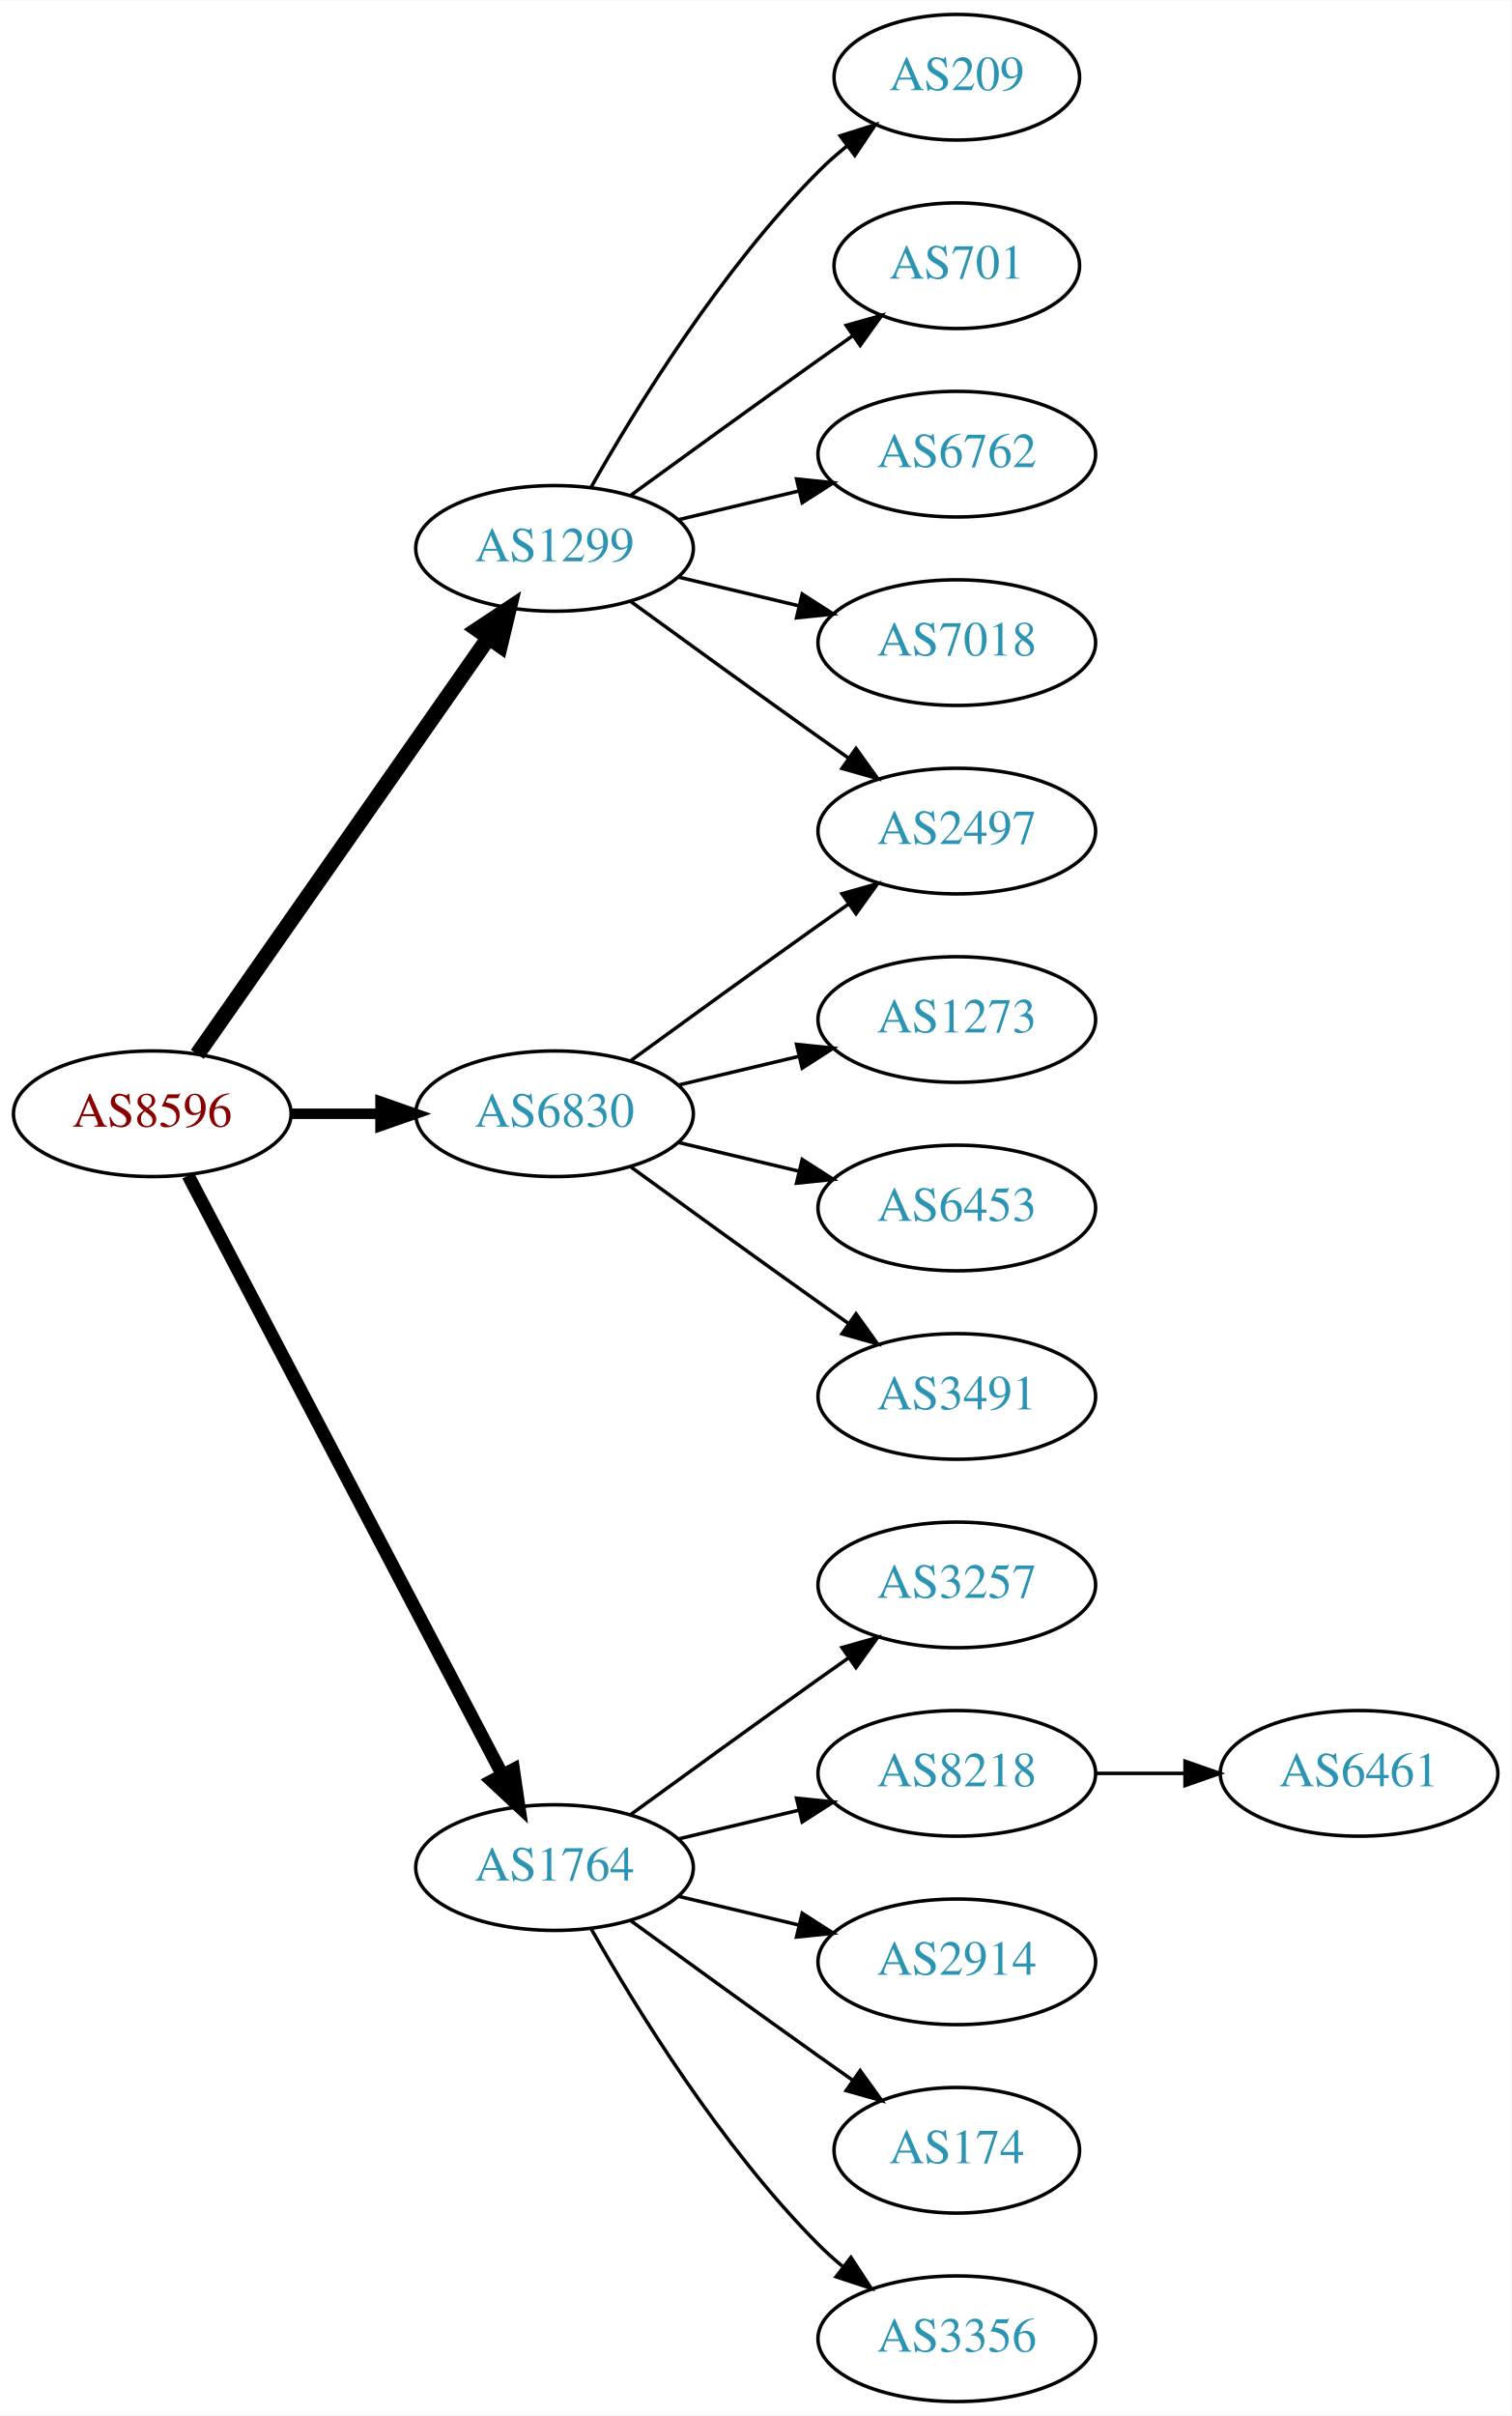
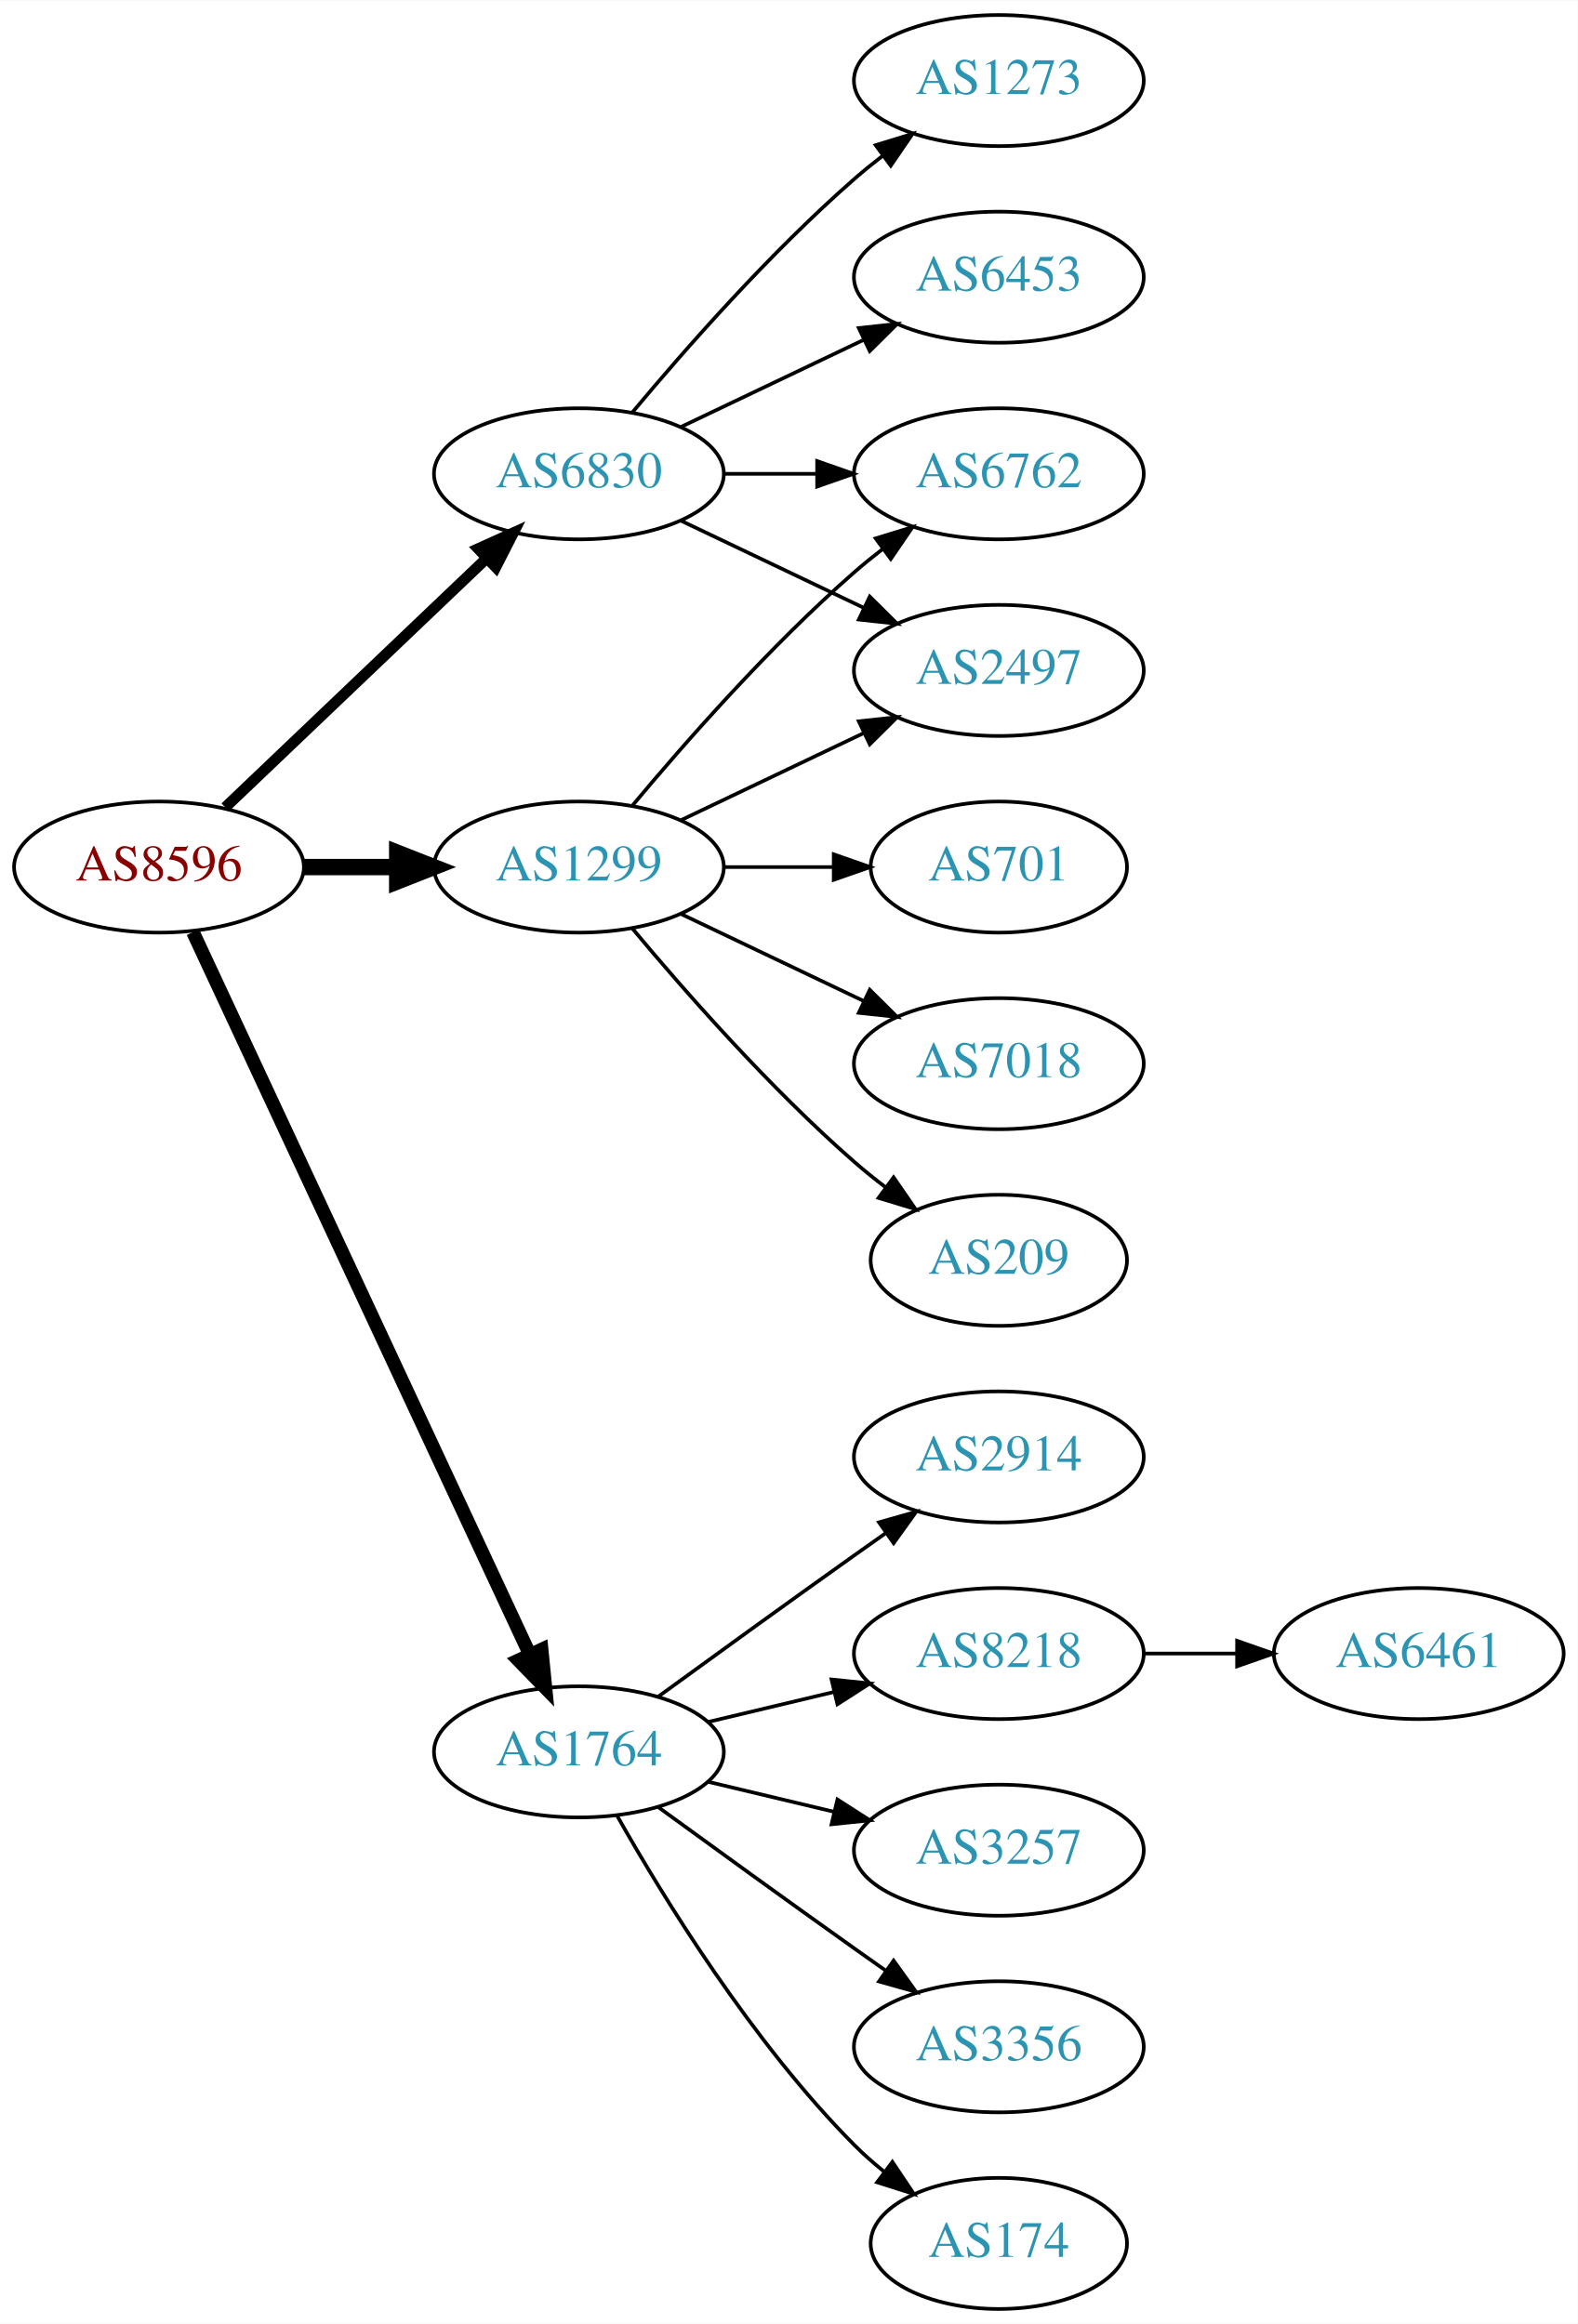
- <svg xmlns="http://www.w3.org/2000/svg" xmlns:xlink="http://www.w3.org/1999/xlink" width="433pt" height="692pt" viewBox="0.00 0.00 433.17 692.00">
-   <g id="graph0" class="graph" transform="scale(1 1) rotate(0) translate(4 688)">
-     <polygon fill="white" stroke="none" points="-4,4 -4,-688 429.172,-688 429.172,4 -4,4" />
+ <svg xmlns="http://www.w3.org/2000/svg" xmlns:xlink="http://www.w3.org/1999/xlink" width="433pt" height="638pt" viewBox="0.00 0.00 433.17 638.00">
+   <g id="graph0" class="graph" transform="scale(1 1) rotate(0) translate(4 634)">
+     <polygon fill="white" stroke="none" points="-4,4 -4,-634 429.172,-634 429.172,4 -4,4" />
    <g id="node1" class="node">
      <g id="a_node1">
        <a xlink:href="/asn/8596" xlink:title="AS8596 ~ hotze.com GmbH [AT]">
-           <ellipse fill="#ffffff" stroke="black" cx="39.647" cy="-369" rx="39.794" ry="18" />
-           <text text-anchor="middle" x="39.647" y="-365.3" font-family="Times,serif" font-size="14.00" fill="#880000">AS8596</text>
+           <ellipse fill="#ffffff" stroke="black" cx="39.647" cy="-396" rx="39.794" ry="18" />
+           <text text-anchor="middle" x="39.647" y="-392.3" font-family="Times,serif" font-size="14.00" fill="#880000">AS8596</text>
        </a>
      </g>
    </g>
    <g id="node2" class="node">
      <g id="a_node2">
        <a xlink:href="/asn/1299" xlink:title="AS1299 ~ Telia Carrier [EU]">
-           <ellipse fill="#ffffff" stroke="black" cx="154.939" cy="-531" rx="39.794" ry="18" />
-           <text text-anchor="middle" x="154.939" y="-527.3" font-family="Times,serif" font-size="14.00" fill="#2c94b3">AS1299</text>
+           <ellipse fill="#ffffff" stroke="black" cx="154.939" cy="-396" rx="39.794" ry="18" />
+           <text text-anchor="middle" x="154.939" y="-392.3" font-family="Times,serif" font-size="14.00" fill="#2c94b3">AS1299</text>
        </a>
      </g>
    </g>
    <g id="edge1" class="edge">
-       <path fill="none" stroke="black" stroke-width="4.5" d="M52.557,-386.031C72.478,-414.517 112.668,-471.985 136.018,-505.374" />
-       <polygon fill="black" stroke="black" stroke-width="4.5" points="132.89,-507.772 141.848,-513.71 139.344,-503.258 132.89,-507.772" />
+       <path fill="none" stroke="black" stroke-width="4.5" d="M79.319,-396C87.522,-396 96.286,-396 104.818,-396" />
+       <polygon fill="black" stroke="black" stroke-width="4.5" points="105.057,-399.938 115.057,-396 105.057,-392.063 105.057,-399.938" />
    </g>
    <g id="node3" class="node">
      <g id="a_node3">
        <a xlink:href="/asn/1764" xlink:title="AS1764 ~ NEXTLAYER-AS [AT]">
          <ellipse fill="#ffffff" stroke="black" cx="154.939" cy="-153" rx="39.794" ry="18" />
          <text text-anchor="middle" x="154.939" y="-149.3" font-family="Times,serif" font-size="14.00" fill="#2c94b3">AS1764</text>
        </a>
      </g>
    </g>
    <g id="edge2" class="edge">
-       <path fill="none" stroke="black" stroke-width="3.75" d="M49.918,-351.324C69.759,-313.495 116.437,-224.501 139.923,-179.722" />
-       <polygon fill="black" stroke="black" stroke-width="3.75" points="143.154,-181.099 144.699,-170.617 136.955,-177.848 143.154,-181.099" />
+       <path fill="none" stroke="black" stroke-width="3.75" d="M48.977,-378.132C68.667,-335.899 118.167,-229.728 141.457,-179.773" />
+       <polygon fill="black" stroke="black" stroke-width="3.75" points="144.696,-181.109 145.749,-170.567 138.352,-178.151 144.696,-181.109" />
    </g>
    <g id="node4" class="node">
      <g id="a_node4">
        <a xlink:href="/asn/6830" xlink:title="AS6830 ~ LGI-UPC [AT]">
-           <ellipse fill="#ffffff" stroke="black" cx="154.939" cy="-369" rx="39.794" ry="18" />
-           <text text-anchor="middle" x="154.939" y="-365.3" font-family="Times,serif" font-size="14.00" fill="#2c94b3">AS6830</text>
+           <ellipse fill="#ffffff" stroke="black" cx="154.939" cy="-504" rx="39.794" ry="18" />
+           <text text-anchor="middle" x="154.939" y="-500.3" font-family="Times,serif" font-size="14.00" fill="#2c94b3">AS6830</text>
        </a>
      </g>
    </g>
    <g id="edge3" class="edge">
-       <path fill="none" stroke="black" stroke-width="3" d="M79.319,-369C87.522,-369 96.286,-369 104.818,-369" />
-       <polygon fill="black" stroke="black" stroke-width="3" points="105.057,-372.5 115.057,-369 105.057,-365.5 105.057,-372.5" />
+       <path fill="none" stroke="black" stroke-width="3" d="M57.853,-412.403C76.928,-430.587 107.849,-460.063 129.446,-480.651" />
+       <polygon fill="black" stroke="black" stroke-width="3" points="127.289,-483.43 136.942,-487.797 132.119,-478.363 127.289,-483.43" />
    </g>
    <g id="node5" class="node">
      <g id="a_node5">
-         <a xlink:href="/asn/209" xlink:title="AS209 ~ CenturyLink Communications, LLC [US]">
-           <ellipse fill="#ffffff" stroke="black" cx="270.232" cy="-666" rx="35.194" ry="18" />
-           <text text-anchor="middle" x="270.232" y="-662.3" font-family="Times,serif" font-size="14.00" fill="#2c94b3">AS209</text>
+         <a xlink:href="/asn/6762" xlink:title="AS6762 ~ TELECOM ITALIA SPARKLE S.p.A. [IT]">
+           <ellipse fill="#ffffff" stroke="black" cx="270.232" cy="-504" rx="39.794" ry="18" />
+           <text text-anchor="middle" x="270.232" y="-500.3" font-family="Times,serif" font-size="14.00" fill="#2c94b3">AS6762</text>
        </a>
      </g>
    </g>
    <g id="edge4" class="edge">
-       <path fill="none" stroke="black" d="M165.399,-548.49C178.181,-571.096 202.613,-610.886 230.586,-639 233.086,-641.513 235.847,-643.949 238.708,-646.261" />
-       <polygon fill="black" stroke="black" points="236.806,-649.21 246.905,-652.413 241.008,-643.611 236.806,-649.21" />
+       <path fill="none" stroke="black" d="M169.569,-412.817C183.852,-429.929 207.398,-456.745 230.586,-477 233.052,-479.154 235.69,-481.294 238.388,-483.372" />
+       <polygon fill="black" stroke="black" points="236.413,-486.264 246.542,-489.37 240.561,-480.625 236.413,-486.264" />
    </g>
    <g id="node6" class="node">
      <g id="a_node6">
        <a xlink:href="/asn/701" xlink:title="AS701 ~ UUNET [US]">
-           <ellipse fill="#ffffff" stroke="black" cx="270.232" cy="-612" rx="35.194" ry="18" />
-           <text text-anchor="middle" x="270.232" y="-608.3" font-family="Times,serif" font-size="14.00" fill="#2c94b3">AS701</text>
+           <ellipse fill="#ffffff" stroke="black" cx="270.232" cy="-396" rx="35.194" ry="18" />
+           <text text-anchor="middle" x="270.232" y="-392.3" font-family="Times,serif" font-size="14.00" fill="#2c94b3">AS701</text>
        </a>
      </g>
    </g>
    <g id="edge5" class="edge">
-       <path fill="none" stroke="black" d="M176.788,-546.222C191.722,-557.091 212.335,-572.025 230.586,-585 233.796,-587.282 237.165,-589.661 240.52,-592.018" />
-       <polygon fill="black" stroke="black" points="238.532,-594.899 248.73,-597.77 242.548,-589.166 238.532,-594.899" />
+       <path fill="none" stroke="black" d="M194.612,-396C204.317,-396 214.808,-396 224.771,-396" />
+       <polygon fill="black" stroke="black" points="224.907,-399.5 234.907,-396 224.907,-392.5 224.907,-399.5" />
    </g>
    <g id="node7" class="node">
      <g id="a_node7">
-         <a xlink:href="/asn/6762" xlink:title="AS6762 ~ TELECOM ITALIA SPARKLE S.p.A. [IT]">
-           <ellipse fill="#ffffff" stroke="black" cx="270.232" cy="-558" rx="39.794" ry="18" />
-           <text text-anchor="middle" x="270.232" y="-554.3" font-family="Times,serif" font-size="14.00" fill="#2c94b3">AS6762</text>
+         <a xlink:href="/asn/2497" xlink:title="AS2497 ~ Internet Initiative Japan Inc. [JP]">
+           <ellipse fill="#ffffff" stroke="black" cx="270.232" cy="-450" rx="39.794" ry="18" />
+           <text text-anchor="middle" x="270.232" y="-446.3" font-family="Times,serif" font-size="14.00" fill="#2c94b3">AS2497</text>
        </a>
      </g>
    </g>
    <g id="edge6" class="edge">
-       <path fill="none" stroke="black" d="M190.547,-539.248C201.418,-541.838 213.572,-544.735 225.015,-547.462" />
-       <polygon fill="black" stroke="black" points="224.298,-550.889 234.837,-549.803 225.921,-544.08 224.298,-550.889" />
+       <path fill="none" stroke="black" d="M183.076,-408.934C198.07,-416.081 216.891,-425.052 233.114,-432.785" />
+       <polygon fill="black" stroke="black" points="231.784,-436.028 242.317,-437.171 234.796,-429.709 231.784,-436.028" />
    </g>
    <g id="node8" class="node">
      <g id="a_node8">
        <a xlink:href="/asn/7018" xlink:title="AS7018 ~ AT&amp;T Services, Inc. [US]">
-           <ellipse fill="#ffffff" stroke="black" cx="270.232" cy="-504" rx="39.794" ry="18" />
-           <text text-anchor="middle" x="270.232" y="-500.3" font-family="Times,serif" font-size="14.00" fill="#2c94b3">AS7018</text>
+           <ellipse fill="#ffffff" stroke="black" cx="270.232" cy="-342" rx="39.794" ry="18" />
+           <text text-anchor="middle" x="270.232" y="-338.3" font-family="Times,serif" font-size="14.00" fill="#2c94b3">AS7018</text>
        </a>
      </g>
    </g>
    <g id="edge7" class="edge">
-       <path fill="none" stroke="black" d="M190.547,-522.752C201.418,-520.162 213.572,-517.265 225.015,-514.538" />
-       <polygon fill="black" stroke="black" points="225.921,-517.92 234.837,-512.197 224.298,-511.111 225.921,-517.92" />
+       <path fill="none" stroke="black" d="M183.076,-383.066C198.07,-375.919 216.891,-366.948 233.114,-359.215" />
+       <polygon fill="black" stroke="black" points="234.796,-362.291 242.317,-354.829 231.784,-355.972 234.796,-362.291" />
    </g>
    <g id="node9" class="node">
      <g id="a_node9">
-         <a xlink:href="/asn/2497" xlink:title="AS2497 ~ Internet Initiative Japan Inc. [JP]">
-           <ellipse fill="#ffffff" stroke="black" cx="270.232" cy="-450" rx="39.794" ry="18" />
-           <text text-anchor="middle" x="270.232" y="-446.3" font-family="Times,serif" font-size="14.00" fill="#2c94b3">AS2497</text>
+         <a xlink:href="/asn/209" xlink:title="AS209 ~ CenturyLink Communications, LLC [US]">
+           <ellipse fill="#ffffff" stroke="black" cx="270.232" cy="-288" rx="35.194" ry="18" />
+           <text text-anchor="middle" x="270.232" y="-284.3" font-family="Times,serif" font-size="14.00" fill="#2c94b3">AS209</text>
        </a>
      </g>
    </g>
    <g id="edge8" class="edge">
-       <path fill="none" stroke="black" d="M176.788,-515.778C191.722,-504.909 212.335,-489.975 230.586,-477 233.406,-474.995 236.349,-472.915 239.297,-470.841" />
-       <polygon fill="black" stroke="black" points="241.344,-473.681 247.522,-465.074 237.325,-467.95 241.344,-473.681" />
+       <path fill="none" stroke="black" d="M169.569,-379.183C183.852,-362.071 207.398,-335.255 230.586,-315 233.256,-312.668 236.128,-310.352 239.059,-308.114" />
+       <polygon fill="black" stroke="black" points="241.337,-310.784 247.35,-302.061 237.209,-305.13 241.337,-310.784" />
    </g>
    <g id="node10" class="node">
      <g id="a_node10">
-         <a xlink:href="/asn/3257" xlink:title="AS3257 ~ GTT [DE]">
-           <ellipse fill="#ffffff" stroke="black" cx="270.232" cy="-234" rx="39.794" ry="18" />
-           <text text-anchor="middle" x="270.232" y="-230.3" font-family="Times,serif" font-size="14.00" fill="#2c94b3">AS3257</text>
-         </a>
-       </g>
-     </g>
-     <g id="edge9" class="edge">
-       <path fill="none" stroke="black" d="M176.788,-168.222C191.722,-179.091 212.335,-194.025 230.586,-207 233.406,-209.005 236.349,-211.085 239.297,-213.159" />
-       <polygon fill="black" stroke="black" points="237.325,-216.05 247.522,-218.926 241.344,-210.319 237.325,-216.05" />
-     </g>
-     <g id="node11" class="node">
-       <g id="a_node11">
        <a xlink:href="/asn/8218" xlink:title="AS8218 ~ legacy Neotelecoms [FR]">
          <ellipse fill="#ffffff" stroke="black" cx="270.232" cy="-180" rx="39.794" ry="18" />
          <text text-anchor="middle" x="270.232" y="-176.3" font-family="Times,serif" font-size="14.00" fill="#2c94b3">AS8218</text>
        </a>
      </g>
    </g>
-     <g id="edge10" class="edge">
+     <g id="edge9" class="edge">
      <path fill="none" stroke="black" d="M190.547,-161.248C201.418,-163.838 213.572,-166.735 225.015,-169.462" />
      <polygon fill="black" stroke="black" points="224.298,-172.889 234.837,-171.803 225.921,-166.08 224.298,-172.889" />
    </g>
+     <g id="node11" class="node">
+       <g id="a_node11">
+         <a xlink:href="/asn/3257" xlink:title="AS3257 ~ GTT [DE]">
+           <ellipse fill="#ffffff" stroke="black" cx="270.232" cy="-126" rx="39.794" ry="18" />
+           <text text-anchor="middle" x="270.232" y="-122.3" font-family="Times,serif" font-size="14.00" fill="#2c94b3">AS3257</text>
+         </a>
+       </g>
+     </g>
+     <g id="edge10" class="edge">
+       <path fill="none" stroke="black" d="M190.547,-144.752C201.418,-142.162 213.572,-139.265 225.015,-136.538" />
+       <polygon fill="black" stroke="black" points="225.921,-139.92 234.837,-134.197 224.298,-133.111 225.921,-139.92" />
+     </g>
    <g id="node12" class="node">
      <g id="a_node12">
-         <a xlink:href="/asn/2914" xlink:title="AS2914 ~ NTT America, Inc. [US]">
-           <ellipse fill="#ffffff" stroke="black" cx="270.232" cy="-126" rx="39.794" ry="18" />
-           <text text-anchor="middle" x="270.232" y="-122.3" font-family="Times,serif" font-size="14.00" fill="#2c94b3">AS2914</text>
+         <a xlink:href="/asn/3356" xlink:title="AS3356 ~ Level 3 Parent, LLC [US]">
+           <ellipse fill="#ffffff" stroke="black" cx="270.232" cy="-72" rx="39.794" ry="18" />
+           <text text-anchor="middle" x="270.232" y="-68.3" font-family="Times,serif" font-size="14.00" fill="#2c94b3">AS3356</text>
        </a>
      </g>
    </g>
    <g id="edge11" class="edge">
-       <path fill="none" stroke="black" d="M190.547,-144.752C201.418,-142.162 213.572,-139.265 225.015,-136.538" />
-       <polygon fill="black" stroke="black" points="225.921,-139.92 234.837,-134.197 224.298,-133.111 225.921,-139.92" />
+       <path fill="none" stroke="black" d="M176.788,-137.778C191.722,-126.909 212.335,-111.975 230.586,-99 233.406,-96.995 236.349,-94.915 239.297,-92.841" />
+       <polygon fill="black" stroke="black" points="241.344,-95.681 247.522,-87.074 237.325,-89.95 241.344,-95.681" />
    </g>
    <g id="node13" class="node">
      <g id="a_node13">
        <a xlink:href="/asn/174" xlink:title="AS174 ~ Cogent Communications [US]">
-           <ellipse fill="#ffffff" stroke="black" cx="270.232" cy="-72" rx="35.194" ry="18" />
-           <text text-anchor="middle" x="270.232" y="-68.3" font-family="Times,serif" font-size="14.00" fill="#2c94b3">AS174</text>
+           <ellipse fill="#ffffff" stroke="black" cx="270.232" cy="-18" rx="35.194" ry="18" />
+           <text text-anchor="middle" x="270.232" y="-14.3" font-family="Times,serif" font-size="14.00" fill="#2c94b3">AS174</text>
        </a>
      </g>
    </g>
    <g id="edge12" class="edge">
-       <path fill="none" stroke="black" d="M176.788,-137.778C191.722,-126.909 212.335,-111.975 230.586,-99 233.796,-96.718 237.165,-94.339 240.52,-91.982" />
-       <polygon fill="black" stroke="black" points="242.548,-94.834 248.73,-86.23 238.532,-89.101 242.548,-94.834" />
+       <path fill="none" stroke="black" d="M165.399,-135.51C178.181,-112.904 202.613,-73.114 230.586,-45 233.086,-42.487 235.847,-40.051 238.708,-37.739" />
+       <polygon fill="black" stroke="black" points="241.008,-40.389 246.905,-31.587 236.806,-34.79 241.008,-40.389" />
    </g>
    <g id="node14" class="node">
      <g id="a_node14">
-         <a xlink:href="/asn/3356" xlink:title="AS3356 ~ Level 3 Parent, LLC [US]">
-           <ellipse fill="#ffffff" stroke="black" cx="270.232" cy="-18" rx="39.794" ry="18" />
-           <text text-anchor="middle" x="270.232" y="-14.3" font-family="Times,serif" font-size="14.00" fill="#2c94b3">AS3356</text>
+         <a xlink:href="/asn/2914" xlink:title="AS2914 ~ NTT America, Inc. [US]">
+           <ellipse fill="#ffffff" stroke="black" cx="270.232" cy="-234" rx="39.794" ry="18" />
+           <text text-anchor="middle" x="270.232" y="-230.3" font-family="Times,serif" font-size="14.00" fill="#2c94b3">AS2914</text>
        </a>
      </g>
    </g>
    <g id="edge13" class="edge">
-       <path fill="none" stroke="black" d="M165.399,-135.51C178.181,-112.904 202.613,-73.114 230.586,-45 232.697,-42.879 234.993,-40.812 237.378,-38.829" />
-       <polygon fill="black" stroke="black" points="239.894,-41.31 245.694,-32.444 235.631,-35.758 239.894,-41.31" />
+       <path fill="none" stroke="black" d="M176.788,-168.222C191.722,-179.091 212.335,-194.025 230.586,-207 233.406,-209.005 236.349,-211.085 239.297,-213.159" />
+       <polygon fill="black" stroke="black" points="237.325,-216.05 247.522,-218.926 241.344,-210.319 237.325,-216.05" />
    </g>
    <g id="edge15" class="edge">
-       <path fill="none" stroke="black" d="M176.788,-384.222C191.722,-395.091 212.335,-410.025 230.586,-423 233.406,-425.005 236.349,-427.085 239.297,-429.159" />
-       <polygon fill="black" stroke="black" points="237.325,-432.05 247.522,-434.926 241.344,-426.319 237.325,-432.05" />
+       <path fill="none" stroke="black" d="M194.612,-504C202.815,-504 211.579,-504 220.111,-504" />
+       <polygon fill="black" stroke="black" points="220.35,-507.5 230.35,-504 220.35,-500.5 220.35,-507.5" />
+     </g>
+     <g id="edge17" class="edge">
+       <path fill="none" stroke="black" d="M183.076,-491.066C198.07,-483.919 216.891,-474.948 233.114,-467.215" />
+       <polygon fill="black" stroke="black" points="234.796,-470.291 242.317,-462.829 231.784,-463.972 234.796,-470.291" />
    </g>
    <g id="node16" class="node">
      <g id="a_node16">
        <a xlink:href="/asn/1273" xlink:title="AS1273 ~ Vodafone Group PLC [EU]">
-           <ellipse fill="#ffffff" stroke="black" cx="270.232" cy="-396" rx="39.794" ry="18" />
-           <text text-anchor="middle" x="270.232" y="-392.3" font-family="Times,serif" font-size="14.00" fill="#2c94b3">AS1273</text>
+           <ellipse fill="#ffffff" stroke="black" cx="270.232" cy="-612" rx="39.794" ry="18" />
+           <text text-anchor="middle" x="270.232" y="-608.3" font-family="Times,serif" font-size="14.00" fill="#2c94b3">AS1273</text>
        </a>
      </g>
    </g>
    <g id="edge16" class="edge">
-       <path fill="none" stroke="black" d="M190.547,-377.248C201.418,-379.838 213.572,-382.735 225.015,-385.462" />
-       <polygon fill="black" stroke="black" points="224.298,-388.889 234.837,-387.803 225.921,-382.08 224.298,-388.889" />
+       <path fill="none" stroke="black" d="M169.569,-520.817C183.852,-537.929 207.398,-564.745 230.586,-585 233.052,-587.154 235.69,-589.294 238.388,-591.372" />
+       <polygon fill="black" stroke="black" points="236.413,-594.264 246.542,-597.37 240.561,-588.625 236.413,-594.264" />
    </g>
    <g id="node17" class="node">
      <g id="a_node17">
        <a xlink:href="/asn/6453" xlink:title="AS6453 ~ TATA COMMUNICATIONS (AMERICA) INC [US]">
-           <ellipse fill="#ffffff" stroke="black" cx="270.232" cy="-342" rx="39.794" ry="18" />
-           <text text-anchor="middle" x="270.232" y="-338.3" font-family="Times,serif" font-size="14.00" fill="#2c94b3">AS6453</text>
-         </a>
-       </g>
-     </g>
-     <g id="edge17" class="edge">
-       <path fill="none" stroke="black" d="M190.547,-360.752C201.418,-358.162 213.572,-355.265 225.015,-352.538" />
-       <polygon fill="black" stroke="black" points="225.921,-355.92 234.837,-350.197 224.298,-349.111 225.921,-355.92" />
-     </g>
-     <g id="node18" class="node">
-       <g id="a_node18">
-         <a xlink:href="/asn/3491" xlink:title="AS3491 ~ PCCW Global, Inc. [US]">
-           <ellipse fill="#ffffff" stroke="black" cx="270.232" cy="-288" rx="39.794" ry="18" />
-           <text text-anchor="middle" x="270.232" y="-284.3" font-family="Times,serif" font-size="14.00" fill="#2c94b3">AS3491</text>
+           <ellipse fill="#ffffff" stroke="black" cx="270.232" cy="-558" rx="39.794" ry="18" />
+           <text text-anchor="middle" x="270.232" y="-554.3" font-family="Times,serif" font-size="14.00" fill="#2c94b3">AS6453</text>
        </a>
      </g>
    </g>
    <g id="edge18" class="edge">
-       <path fill="none" stroke="black" d="M176.788,-353.778C191.722,-342.909 212.335,-327.975 230.586,-315 233.406,-312.995 236.349,-310.915 239.297,-308.841" />
-       <polygon fill="black" stroke="black" points="241.344,-311.681 247.522,-303.074 237.325,-305.95 241.344,-311.681" />
+       <path fill="none" stroke="black" d="M183.076,-516.934C198.07,-524.081 216.891,-533.052 233.114,-540.785" />
+       <polygon fill="black" stroke="black" points="231.784,-544.028 242.317,-545.171 234.796,-537.709 231.784,-544.028" />
    </g>
    <g id="node15" class="node">
      <g id="a_node15">
        <a xlink:href="/asn/6461" xlink:title="AS6461 ~ Zayo Bandwidth [US]">
          <ellipse fill="#ffffff" stroke="black" cx="385.525" cy="-180" rx="39.794" ry="18" />
          <text text-anchor="middle" x="385.525" y="-176.3" font-family="Times,serif" font-size="14.00" fill="#2c94b3">AS6461</text>
        </a>
      </g>
    </g>
    <g id="edge14" class="edge">
      <path fill="none" stroke="black" d="M309.905,-180C318.108,-180 326.872,-180 335.404,-180" />
      <polygon fill="black" stroke="black" points="335.643,-183.5 345.643,-180 335.643,-176.5 335.643,-183.5" />
    </g>
  </g>
</svg>
